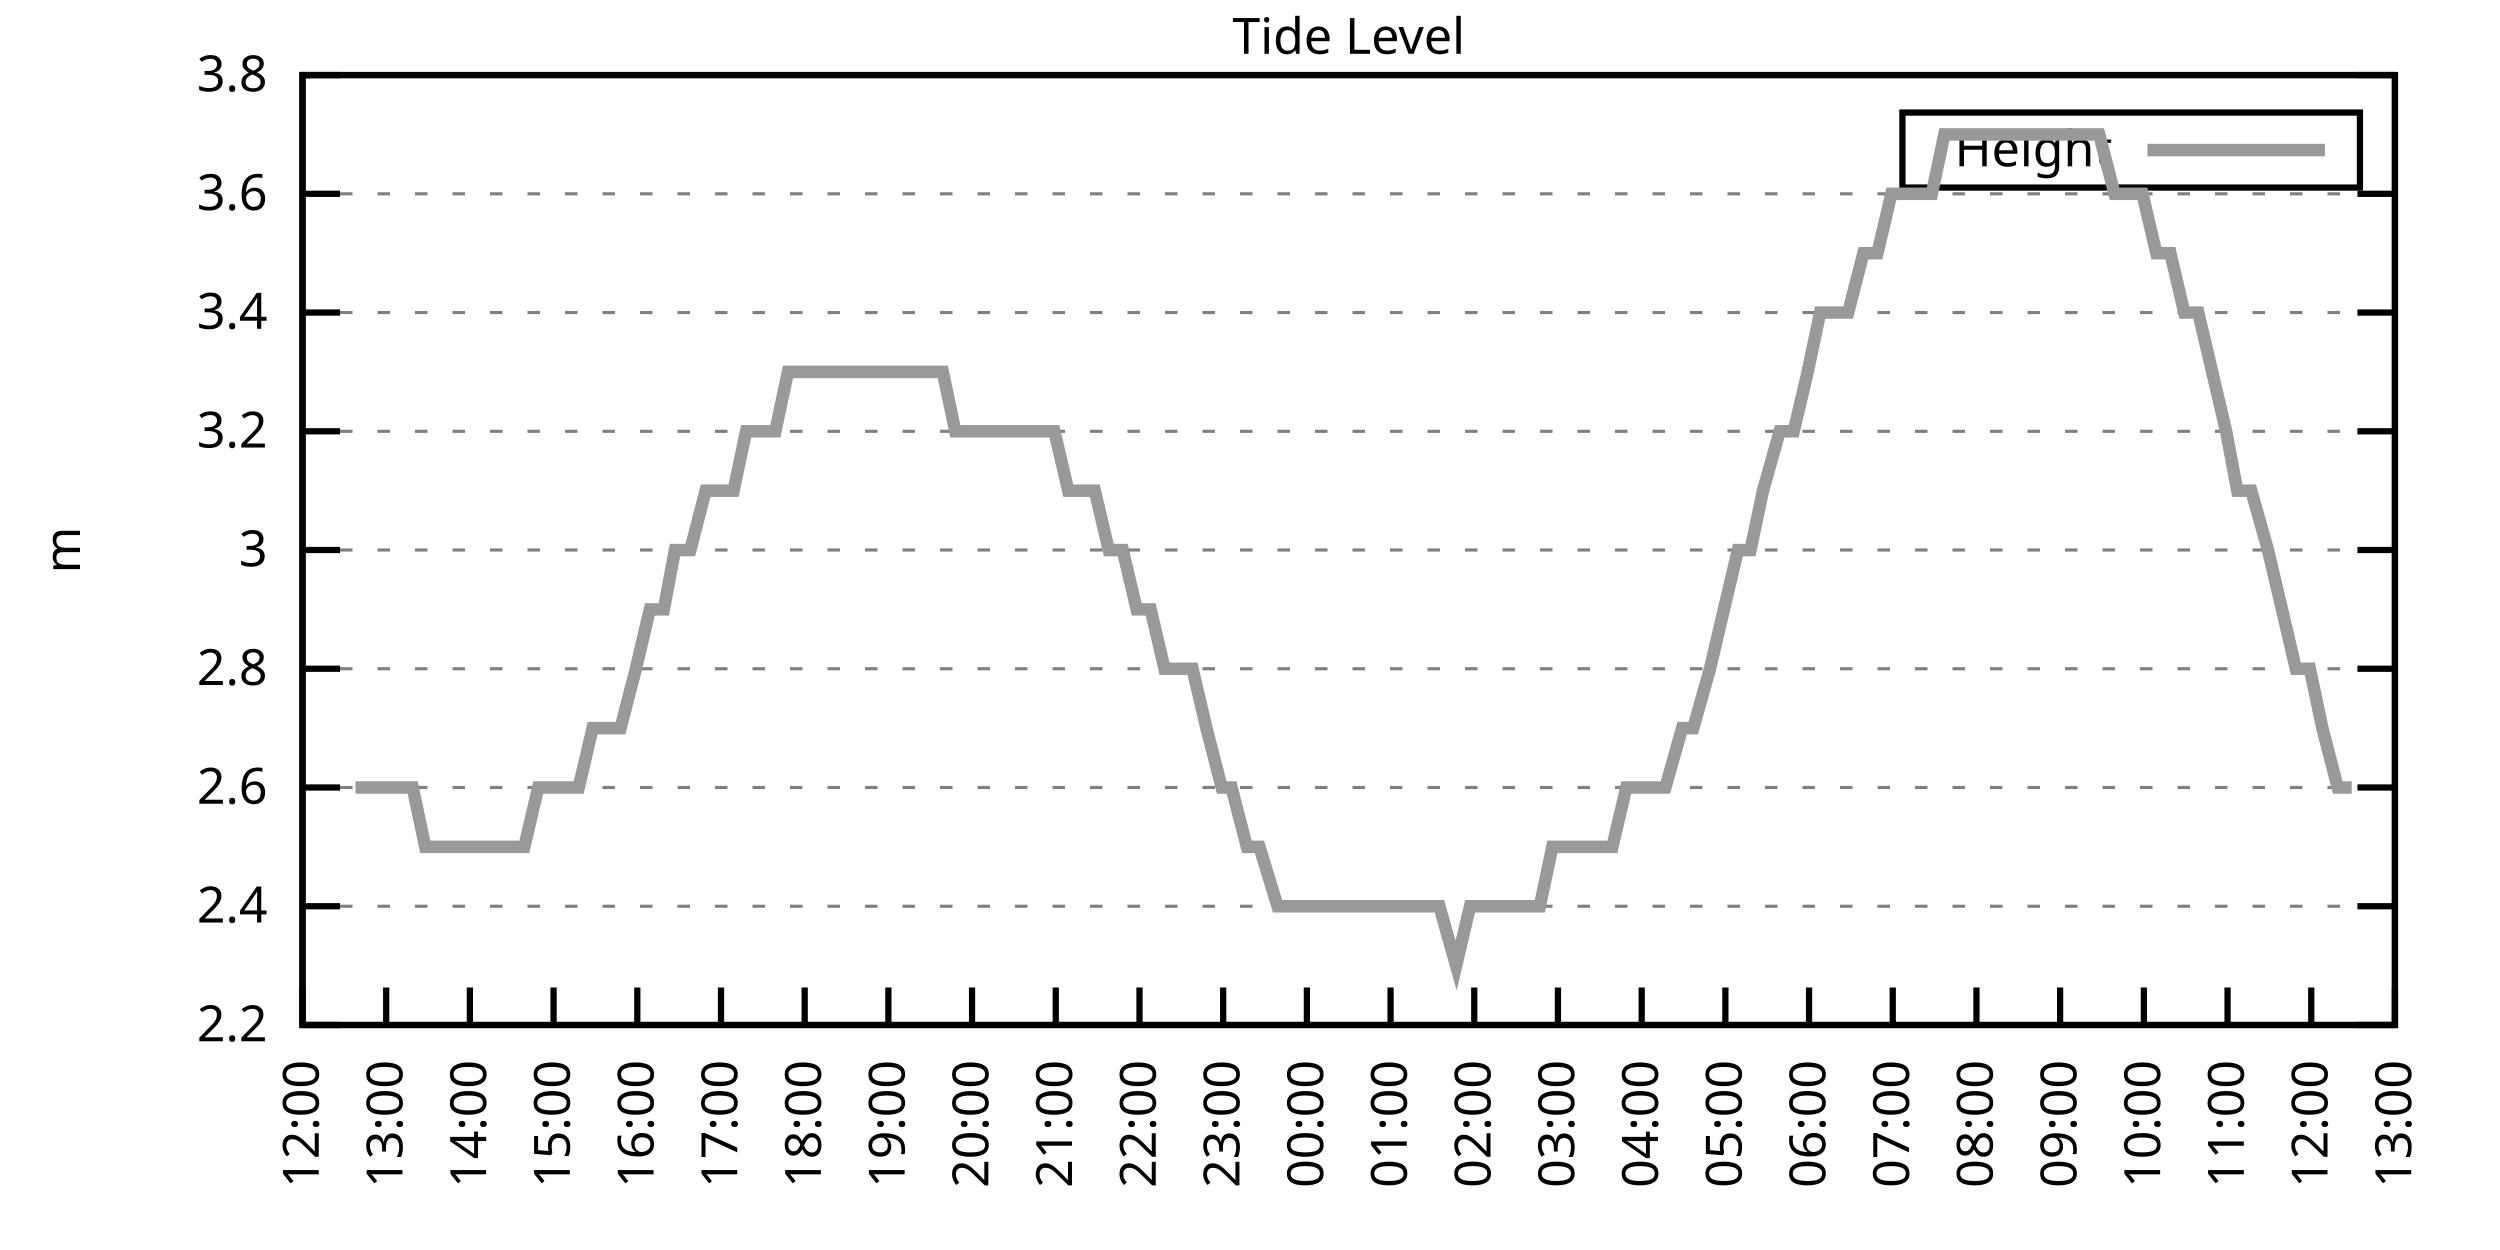
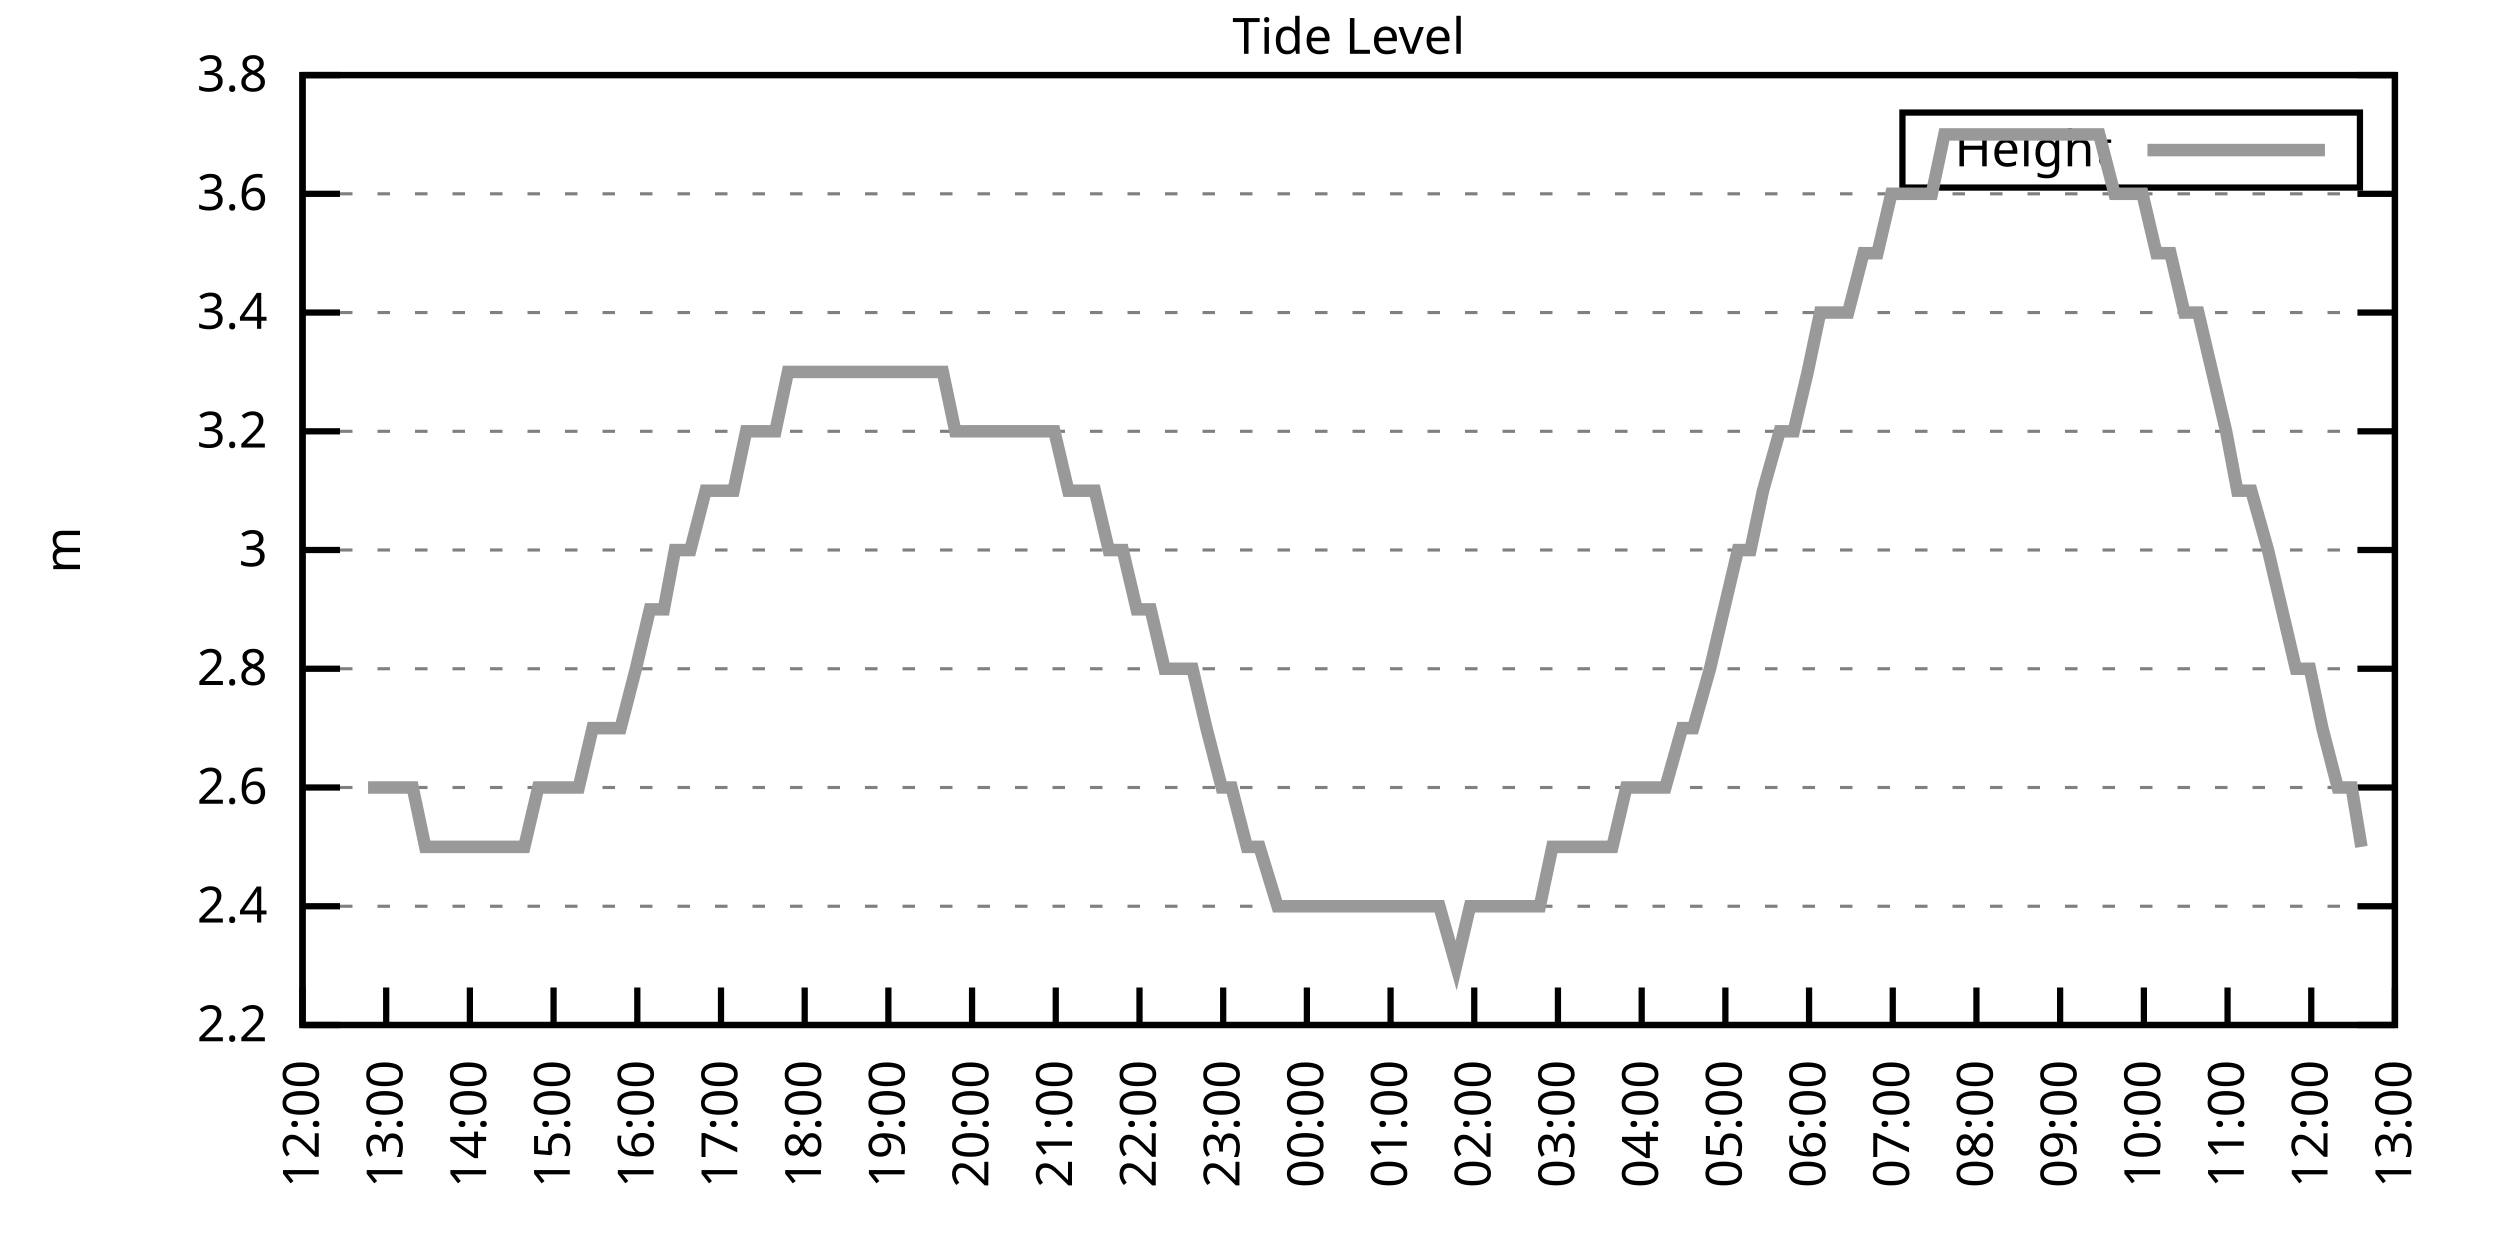
<svg xmlns="http://www.w3.org/2000/svg" xmlns:xlink="http://www.w3.org/1999/xlink" width="400" height="200" viewBox="0 0 400 200">
  <g id="gnuplot_canvas">
    <rect x="0" y="0" width="400" height="200" fill="none" />
    <defs>
      <circle id="gpDot" r="0.5" stroke-width="0.5" stroke="currentColor" />
      <path id="gpPt0" stroke-width="0.333" stroke="currentColor" d="M-1,0 h2 M0,-1 v2" />
      <path id="gpPt1" stroke-width="0.333" stroke="currentColor" d="M-1,-1 L1,1 M1,-1 L-1,1" />
      <path id="gpPt2" stroke-width="0.333" stroke="currentColor" d="M-1,0 L1,0 M0,-1 L0,1 M-1,-1 L1,1 M-1,1 L1,-1" />
      <rect id="gpPt3" stroke-width="0.333" stroke="currentColor" x="-1" y="-1" width="2" height="2" />
      <rect id="gpPt4" stroke-width="0.333" stroke="currentColor" fill="currentColor" x="-1" y="-1" width="2" height="2" />
      <circle id="gpPt5" stroke-width="0.333" stroke="currentColor" cx="0" cy="0" r="1" />
      <use xlink:href="#gpPt5" id="gpPt6" fill="currentColor" stroke="none" />
      <path id="gpPt7" stroke-width="0.333" stroke="currentColor" d="M0,-1.33 L-1.33,0.67 L1.33,0.67 z" />
      <use xlink:href="#gpPt7" id="gpPt8" fill="currentColor" stroke="none" />
      <use xlink:href="#gpPt7" id="gpPt9" stroke="currentColor" transform="rotate(180)" />
      <use xlink:href="#gpPt9" id="gpPt10" fill="currentColor" stroke="none" />
      <use xlink:href="#gpPt3" id="gpPt11" stroke="currentColor" transform="rotate(45)" />
      <use xlink:href="#gpPt11" id="gpPt12" fill="currentColor" stroke="none" />
      <path id="gpPt13" stroke-width="0.333" stroke="currentColor" d="M0,1.330 L1.265,0.411 L0.782,-1.067 L-0.782,-1.076 L-1.265,0.411 z" />
      <use xlink:href="#gpPt13" id="gpPt14" fill="currentColor" stroke="none" />
      <filter id="textbox" filterUnits="objectBoundingBox" x="0" y="0" height="1" width="1">
        <feFlood flood-color="white" flood-opacity="1" result="bgnd" />
        <feComposite in="SourceGraphic" in2="bgnd" operator="atop" />
      </filter>
      <filter id="greybox" filterUnits="objectBoundingBox" x="0" y="0" height="1" width="1">
        <feFlood flood-color="lightgrey" flood-opacity="1" result="grey" />
        <feComposite in="SourceGraphic" in2="grey" operator="atop" />
      </filter>
    </defs>
    <g fill="none" color="white" stroke="currentColor" stroke-width="1.00" stroke-linecap="butt" stroke-linejoin="miter">
</g>
    <g fill="none" color="black" stroke="currentColor" stroke-width="1.00" stroke-linecap="butt" stroke-linejoin="miter">
      <g stroke="none" shape-rendering="crispEdges">
        <polygon fill="rgb(255, 255, 255)" points="48.40,164.00 383.18,164.00 383.18,12.02 48.40,12.02 " />
      </g>
    </g>
    <g fill="none" color="black" stroke="currentColor" stroke-width="1.00" stroke-linecap="butt" stroke-linejoin="miter">
</g>
    <g fill="none" color="black" stroke="black" stroke-width="0.50" stroke-linecap="butt" stroke-linejoin="miter">
</g>
    <g fill="none" color="gray" stroke="currentColor" stroke-width="0.50" stroke-linecap="butt" stroke-linejoin="miter">
      <path stroke="gray" stroke-dasharray="2,4" class="gridline" d="M48.40,164.00 L383.19,164.00  " />
    </g>
    <g fill="none" color="gray" stroke="gray" stroke-width="1.00" stroke-linecap="butt" stroke-linejoin="miter">
</g>
    <g fill="none" color="black" stroke="currentColor" stroke-width="1.00" stroke-linecap="butt" stroke-linejoin="miter">
      <path stroke="black" d="M48.40,164.00 L54.40,164.00 M383.19,164.00 L377.19,164.00  " />
      <g transform="translate(42.80,166.60)" stroke="none" fill="black" font-family="Sans" font-size="8.00" text-anchor="end">
        <text>
          <tspan font-family="Sans"> 2.2</tspan>
        </text>
      </g>
    </g>
    <g fill="none" color="black" stroke="currentColor" stroke-width="1.00" stroke-linecap="butt" stroke-linejoin="miter">
</g>
    <g fill="none" color="black" stroke="black" stroke-width="0.50" stroke-linecap="butt" stroke-linejoin="miter">
</g>
    <g fill="none" color="gray" stroke="currentColor" stroke-width="0.50" stroke-linecap="butt" stroke-linejoin="miter">
      <path stroke="gray" stroke-dasharray="2,4" class="gridline" d="M48.40,145.00 L383.19,145.00  " />
    </g>
    <g fill="none" color="gray" stroke="gray" stroke-width="1.00" stroke-linecap="butt" stroke-linejoin="miter">
</g>
    <g fill="none" color="black" stroke="currentColor" stroke-width="1.00" stroke-linecap="butt" stroke-linejoin="miter">
      <path stroke="black" d="M48.40,145.00 L54.40,145.00 M383.19,145.00 L377.19,145.00  " />
      <g transform="translate(42.80,147.60)" stroke="none" fill="black" font-family="Sans" font-size="8.00" text-anchor="end">
        <text>
          <tspan font-family="Sans"> 2.4</tspan>
        </text>
      </g>
    </g>
    <g fill="none" color="black" stroke="currentColor" stroke-width="1.00" stroke-linecap="butt" stroke-linejoin="miter">
</g>
    <g fill="none" color="black" stroke="black" stroke-width="0.50" stroke-linecap="butt" stroke-linejoin="miter">
</g>
    <g fill="none" color="gray" stroke="currentColor" stroke-width="0.50" stroke-linecap="butt" stroke-linejoin="miter">
      <path stroke="gray" stroke-dasharray="2,4" class="gridline" d="M48.40,126.00 L383.19,126.00  " />
    </g>
    <g fill="none" color="gray" stroke="gray" stroke-width="1.00" stroke-linecap="butt" stroke-linejoin="miter">
</g>
    <g fill="none" color="black" stroke="currentColor" stroke-width="1.00" stroke-linecap="butt" stroke-linejoin="miter">
      <path stroke="black" d="M48.40,126.00 L54.40,126.00 M383.19,126.00 L377.19,126.00  " />
      <g transform="translate(42.80,128.60)" stroke="none" fill="black" font-family="Sans" font-size="8.00" text-anchor="end">
        <text>
          <tspan font-family="Sans"> 2.6</tspan>
        </text>
      </g>
    </g>
    <g fill="none" color="black" stroke="currentColor" stroke-width="1.00" stroke-linecap="butt" stroke-linejoin="miter">
</g>
    <g fill="none" color="black" stroke="black" stroke-width="0.50" stroke-linecap="butt" stroke-linejoin="miter">
</g>
    <g fill="none" color="gray" stroke="currentColor" stroke-width="0.50" stroke-linecap="butt" stroke-linejoin="miter">
      <path stroke="gray" stroke-dasharray="2,4" class="gridline" d="M48.40,107.00 L383.19,107.00  " />
    </g>
    <g fill="none" color="gray" stroke="gray" stroke-width="1.00" stroke-linecap="butt" stroke-linejoin="miter">
</g>
    <g fill="none" color="black" stroke="currentColor" stroke-width="1.00" stroke-linecap="butt" stroke-linejoin="miter">
      <path stroke="black" d="M48.40,107.00 L54.40,107.00 M383.19,107.00 L377.19,107.00  " />
      <g transform="translate(42.80,109.60)" stroke="none" fill="black" font-family="Sans" font-size="8.00" text-anchor="end">
        <text>
          <tspan font-family="Sans"> 2.8</tspan>
        </text>
      </g>
    </g>
    <g fill="none" color="black" stroke="currentColor" stroke-width="1.00" stroke-linecap="butt" stroke-linejoin="miter">
</g>
    <g fill="none" color="black" stroke="black" stroke-width="0.50" stroke-linecap="butt" stroke-linejoin="miter">
</g>
    <g fill="none" color="gray" stroke="currentColor" stroke-width="0.50" stroke-linecap="butt" stroke-linejoin="miter">
      <path stroke="gray" stroke-dasharray="2,4" class="gridline" d="M48.40,88.00 L383.19,88.00  " />
    </g>
    <g fill="none" color="gray" stroke="gray" stroke-width="1.00" stroke-linecap="butt" stroke-linejoin="miter">
</g>
    <g fill="none" color="black" stroke="currentColor" stroke-width="1.00" stroke-linecap="butt" stroke-linejoin="miter">
      <path stroke="black" d="M48.40,88.00 L54.40,88.00 M383.19,88.00 L377.19,88.00  " />
      <g transform="translate(42.80,90.60)" stroke="none" fill="black" font-family="Sans" font-size="8.00" text-anchor="end">
        <text>
          <tspan font-family="Sans"> 3</tspan>
        </text>
      </g>
    </g>
    <g fill="none" color="black" stroke="currentColor" stroke-width="1.00" stroke-linecap="butt" stroke-linejoin="miter">
</g>
    <g fill="none" color="black" stroke="black" stroke-width="0.50" stroke-linecap="butt" stroke-linejoin="miter">
</g>
    <g fill="none" color="gray" stroke="currentColor" stroke-width="0.50" stroke-linecap="butt" stroke-linejoin="miter">
      <path stroke="gray" stroke-dasharray="2,4" class="gridline" d="M48.40,69.01 L383.19,69.01  " />
    </g>
    <g fill="none" color="gray" stroke="gray" stroke-width="1.00" stroke-linecap="butt" stroke-linejoin="miter">
</g>
    <g fill="none" color="black" stroke="currentColor" stroke-width="1.00" stroke-linecap="butt" stroke-linejoin="miter">
      <path stroke="black" d="M48.40,69.01 L54.40,69.01 M383.19,69.01 L377.19,69.01  " />
      <g transform="translate(42.80,71.61)" stroke="none" fill="black" font-family="Sans" font-size="8.00" text-anchor="end">
        <text>
          <tspan font-family="Sans"> 3.2</tspan>
        </text>
      </g>
    </g>
    <g fill="none" color="black" stroke="currentColor" stroke-width="1.00" stroke-linecap="butt" stroke-linejoin="miter">
</g>
    <g fill="none" color="black" stroke="black" stroke-width="0.50" stroke-linecap="butt" stroke-linejoin="miter">
</g>
    <g fill="none" color="gray" stroke="currentColor" stroke-width="0.50" stroke-linecap="butt" stroke-linejoin="miter">
      <path stroke="gray" stroke-dasharray="2,4" class="gridline" d="M48.40,50.01 L383.19,50.01  " />
    </g>
    <g fill="none" color="gray" stroke="gray" stroke-width="1.00" stroke-linecap="butt" stroke-linejoin="miter">
</g>
    <g fill="none" color="black" stroke="currentColor" stroke-width="1.00" stroke-linecap="butt" stroke-linejoin="miter">
      <path stroke="black" d="M48.40,50.01 L54.40,50.01 M383.19,50.01 L377.19,50.01  " />
      <g transform="translate(42.80,52.61)" stroke="none" fill="black" font-family="Sans" font-size="8.00" text-anchor="end">
        <text>
          <tspan font-family="Sans"> 3.4</tspan>
        </text>
      </g>
    </g>
    <g fill="none" color="black" stroke="currentColor" stroke-width="1.00" stroke-linecap="butt" stroke-linejoin="miter">
</g>
    <g fill="none" color="black" stroke="black" stroke-width="0.50" stroke-linecap="butt" stroke-linejoin="miter">
</g>
    <g fill="none" color="gray" stroke="currentColor" stroke-width="0.50" stroke-linecap="butt" stroke-linejoin="miter">
      <path stroke="gray" stroke-dasharray="2,4" class="gridline" d="M48.40,31.01 L383.19,31.01  " />
    </g>
    <g fill="none" color="gray" stroke="gray" stroke-width="1.00" stroke-linecap="butt" stroke-linejoin="miter">
</g>
    <g fill="none" color="black" stroke="currentColor" stroke-width="1.00" stroke-linecap="butt" stroke-linejoin="miter">
      <path stroke="black" d="M48.40,31.01 L54.40,31.01 M383.19,31.01 L377.19,31.01  " />
      <g transform="translate(42.80,33.61)" stroke="none" fill="black" font-family="Sans" font-size="8.00" text-anchor="end">
        <text>
          <tspan font-family="Sans"> 3.6</tspan>
        </text>
      </g>
    </g>
    <g fill="none" color="black" stroke="currentColor" stroke-width="1.00" stroke-linecap="butt" stroke-linejoin="miter">
</g>
    <g fill="none" color="black" stroke="black" stroke-width="0.50" stroke-linecap="butt" stroke-linejoin="miter">
</g>
    <g fill="none" color="gray" stroke="currentColor" stroke-width="0.50" stroke-linecap="butt" stroke-linejoin="miter">
      <path stroke="gray" stroke-dasharray="2,4" class="gridline" d="M48.40,12.01 L383.19,12.01  " />
    </g>
    <g fill="none" color="gray" stroke="gray" stroke-width="1.00" stroke-linecap="butt" stroke-linejoin="miter">
</g>
    <g fill="none" color="black" stroke="currentColor" stroke-width="1.00" stroke-linecap="butt" stroke-linejoin="miter">
      <path stroke="black" d="M48.40,12.01 L54.40,12.01 M383.19,12.01 L377.19,12.01  " />
      <g transform="translate(42.80,14.61)" stroke="none" fill="black" font-family="Sans" font-size="8.00" text-anchor="end">
        <text>
          <tspan font-family="Sans"> 3.8</tspan>
        </text>
      </g>
    </g>
    <g fill="none" color="black" stroke="currentColor" stroke-width="1.00" stroke-linecap="butt" stroke-linejoin="miter">
      <path stroke="black" d="M48.40,164.00 L48.40,158.00  " />
      <g transform="translate(51.00,169.60) rotate(270.00)" stroke="none" fill="black" font-family="Sans" font-size="8.00" text-anchor="end">
        <text>
          <tspan font-family="Sans">12:00</tspan>
        </text>
      </g>
    </g>
    <g fill="none" color="black" stroke="currentColor" stroke-width="1.00" stroke-linecap="butt" stroke-linejoin="miter">
      <path stroke="black" d="M61.79,164.00 L61.79,158.00  " />
      <g transform="translate(64.39,169.60) rotate(270.00)" stroke="none" fill="black" font-family="Sans" font-size="8.00" text-anchor="end">
        <text>
          <tspan font-family="Sans">13:00</tspan>
        </text>
      </g>
    </g>
    <g fill="none" color="black" stroke="currentColor" stroke-width="1.00" stroke-linecap="butt" stroke-linejoin="miter">
      <path stroke="black" d="M75.18,164.00 L75.18,158.00  " />
      <g transform="translate(77.78,169.60) rotate(270.00)" stroke="none" fill="black" font-family="Sans" font-size="8.00" text-anchor="end">
        <text>
          <tspan font-family="Sans">14:00</tspan>
        </text>
      </g>
    </g>
    <g fill="none" color="black" stroke="currentColor" stroke-width="1.00" stroke-linecap="butt" stroke-linejoin="miter">
      <path stroke="black" d="M88.57,164.00 L88.57,158.00  " />
      <g transform="translate(91.17,169.60) rotate(270.00)" stroke="none" fill="black" font-family="Sans" font-size="8.00" text-anchor="end">
        <text>
          <tspan font-family="Sans">15:00</tspan>
        </text>
      </g>
    </g>
    <g fill="none" color="black" stroke="currentColor" stroke-width="1.00" stroke-linecap="butt" stroke-linejoin="miter">
      <path stroke="black" d="M101.97,164.00 L101.97,158.00  " />
      <g transform="translate(104.57,169.60) rotate(270.00)" stroke="none" fill="black" font-family="Sans" font-size="8.00" text-anchor="end">
        <text>
          <tspan font-family="Sans">16:00</tspan>
        </text>
      </g>
    </g>
    <g fill="none" color="black" stroke="currentColor" stroke-width="1.00" stroke-linecap="butt" stroke-linejoin="miter">
      <path stroke="black" d="M115.36,164.00 L115.36,158.00  " />
      <g transform="translate(117.96,169.60) rotate(270.00)" stroke="none" fill="black" font-family="Sans" font-size="8.00" text-anchor="end">
        <text>
          <tspan font-family="Sans">17:00</tspan>
        </text>
      </g>
    </g>
    <g fill="none" color="black" stroke="currentColor" stroke-width="1.00" stroke-linecap="butt" stroke-linejoin="miter">
      <path stroke="black" d="M128.75,164.00 L128.75,158.00  " />
      <g transform="translate(131.35,169.60) rotate(270.00)" stroke="none" fill="black" font-family="Sans" font-size="8.00" text-anchor="end">
        <text>
          <tspan font-family="Sans">18:00</tspan>
        </text>
      </g>
    </g>
    <g fill="none" color="black" stroke="currentColor" stroke-width="1.00" stroke-linecap="butt" stroke-linejoin="miter">
      <path stroke="black" d="M142.14,164.00 L142.14,158.00  " />
      <g transform="translate(144.74,169.60) rotate(270.00)" stroke="none" fill="black" font-family="Sans" font-size="8.00" text-anchor="end">
        <text>
          <tspan font-family="Sans">19:00</tspan>
        </text>
      </g>
    </g>
    <g fill="none" color="black" stroke="currentColor" stroke-width="1.00" stroke-linecap="butt" stroke-linejoin="miter">
      <path stroke="black" d="M155.53,164.00 L155.53,158.00  " />
      <g transform="translate(158.13,169.60) rotate(270.00)" stroke="none" fill="black" font-family="Sans" font-size="8.00" text-anchor="end">
        <text>
          <tspan font-family="Sans">20:00</tspan>
        </text>
      </g>
    </g>
    <g fill="none" color="black" stroke="currentColor" stroke-width="1.00" stroke-linecap="butt" stroke-linejoin="miter">
      <path stroke="black" d="M168.92,164.00 L168.92,158.00  " />
      <g transform="translate(171.52,169.60) rotate(270.00)" stroke="none" fill="black" font-family="Sans" font-size="8.00" text-anchor="end">
        <text>
          <tspan font-family="Sans">21:00</tspan>
        </text>
      </g>
    </g>
    <g fill="none" color="black" stroke="currentColor" stroke-width="1.00" stroke-linecap="butt" stroke-linejoin="miter">
      <path stroke="black" d="M182.32,164.00 L182.32,158.00  " />
      <g transform="translate(184.92,169.60) rotate(270.00)" stroke="none" fill="black" font-family="Sans" font-size="8.00" text-anchor="end">
        <text>
          <tspan font-family="Sans">22:00</tspan>
        </text>
      </g>
    </g>
    <g fill="none" color="black" stroke="currentColor" stroke-width="1.00" stroke-linecap="butt" stroke-linejoin="miter">
      <path stroke="black" d="M195.71,164.00 L195.71,158.00  " />
      <g transform="translate(198.31,169.60) rotate(270.00)" stroke="none" fill="black" font-family="Sans" font-size="8.00" text-anchor="end">
        <text>
          <tspan font-family="Sans">23:00</tspan>
        </text>
      </g>
    </g>
    <g fill="none" color="black" stroke="currentColor" stroke-width="1.00" stroke-linecap="butt" stroke-linejoin="miter">
      <path stroke="black" d="M209.10,164.00 L209.10,158.00  " />
      <g transform="translate(211.70,169.60) rotate(270.00)" stroke="none" fill="black" font-family="Sans" font-size="8.00" text-anchor="end">
        <text>
          <tspan font-family="Sans">00:00</tspan>
        </text>
      </g>
    </g>
    <g fill="none" color="black" stroke="currentColor" stroke-width="1.00" stroke-linecap="butt" stroke-linejoin="miter">
      <path stroke="black" d="M222.49,164.00 L222.49,158.00  " />
      <g transform="translate(225.09,169.60) rotate(270.00)" stroke="none" fill="black" font-family="Sans" font-size="8.00" text-anchor="end">
        <text>
          <tspan font-family="Sans">01:00</tspan>
        </text>
      </g>
    </g>
    <g fill="none" color="black" stroke="currentColor" stroke-width="1.00" stroke-linecap="butt" stroke-linejoin="miter">
      <path stroke="black" d="M235.88,164.00 L235.88,158.00  " />
      <g transform="translate(238.48,169.60) rotate(270.00)" stroke="none" fill="black" font-family="Sans" font-size="8.00" text-anchor="end">
        <text>
          <tspan font-family="Sans">02:00</tspan>
        </text>
      </g>
    </g>
    <g fill="none" color="black" stroke="currentColor" stroke-width="1.00" stroke-linecap="butt" stroke-linejoin="miter">
      <path stroke="black" d="M249.27,164.00 L249.27,158.00  " />
      <g transform="translate(251.87,169.60) rotate(270.00)" stroke="none" fill="black" font-family="Sans" font-size="8.00" text-anchor="end">
        <text>
          <tspan font-family="Sans">03:00</tspan>
        </text>
      </g>
    </g>
    <g fill="none" color="black" stroke="currentColor" stroke-width="1.00" stroke-linecap="butt" stroke-linejoin="miter">
      <path stroke="black" d="M262.67,164.00 L262.67,158.00  " />
      <g transform="translate(265.27,169.60) rotate(270.00)" stroke="none" fill="black" font-family="Sans" font-size="8.00" text-anchor="end">
        <text>
          <tspan font-family="Sans">04:00</tspan>
        </text>
      </g>
    </g>
    <g fill="none" color="black" stroke="currentColor" stroke-width="1.00" stroke-linecap="butt" stroke-linejoin="miter">
      <path stroke="black" d="M276.06,164.00 L276.06,158.00  " />
      <g transform="translate(278.66,169.60) rotate(270.00)" stroke="none" fill="black" font-family="Sans" font-size="8.00" text-anchor="end">
        <text>
          <tspan font-family="Sans">05:00</tspan>
        </text>
      </g>
    </g>
    <g fill="none" color="black" stroke="currentColor" stroke-width="1.00" stroke-linecap="butt" stroke-linejoin="miter">
      <path stroke="black" d="M289.45,164.00 L289.45,158.00  " />
      <g transform="translate(292.05,169.60) rotate(270.00)" stroke="none" fill="black" font-family="Sans" font-size="8.00" text-anchor="end">
        <text>
          <tspan font-family="Sans">06:00</tspan>
        </text>
      </g>
    </g>
    <g fill="none" color="black" stroke="currentColor" stroke-width="1.00" stroke-linecap="butt" stroke-linejoin="miter">
      <path stroke="black" d="M302.84,164.00 L302.84,158.00  " />
      <g transform="translate(305.44,169.60) rotate(270.00)" stroke="none" fill="black" font-family="Sans" font-size="8.00" text-anchor="end">
        <text>
          <tspan font-family="Sans">07:00</tspan>
        </text>
      </g>
    </g>
    <g fill="none" color="black" stroke="currentColor" stroke-width="1.00" stroke-linecap="butt" stroke-linejoin="miter">
      <path stroke="black" d="M316.23,164.00 L316.23,158.00  " />
      <g transform="translate(318.83,169.60) rotate(270.00)" stroke="none" fill="black" font-family="Sans" font-size="8.00" text-anchor="end">
        <text>
          <tspan font-family="Sans">08:00</tspan>
        </text>
      </g>
    </g>
    <g fill="none" color="black" stroke="currentColor" stroke-width="1.00" stroke-linecap="butt" stroke-linejoin="miter">
      <path stroke="black" d="M329.62,164.00 L329.62,158.00  " />
      <g transform="translate(332.22,169.60) rotate(270.00)" stroke="none" fill="black" font-family="Sans" font-size="8.00" text-anchor="end">
        <text>
          <tspan font-family="Sans">09:00</tspan>
        </text>
      </g>
    </g>
    <g fill="none" color="black" stroke="currentColor" stroke-width="1.00" stroke-linecap="butt" stroke-linejoin="miter">
      <path stroke="black" d="M343.02,164.00 L343.02,158.00  " />
      <g transform="translate(345.62,169.60) rotate(270.00)" stroke="none" fill="black" font-family="Sans" font-size="8.00" text-anchor="end">
        <text>
          <tspan font-family="Sans">10:00</tspan>
        </text>
      </g>
    </g>
    <g fill="none" color="black" stroke="currentColor" stroke-width="1.00" stroke-linecap="butt" stroke-linejoin="miter">
      <path stroke="black" d="M356.41,164.00 L356.41,158.00  " />
      <g transform="translate(359.01,169.60) rotate(270.00)" stroke="none" fill="black" font-family="Sans" font-size="8.00" text-anchor="end">
        <text>
          <tspan font-family="Sans">11:00</tspan>
        </text>
      </g>
    </g>
    <g fill="none" color="black" stroke="currentColor" stroke-width="1.00" stroke-linecap="butt" stroke-linejoin="miter">
      <path stroke="black" d="M369.80,164.00 L369.80,158.00  " />
      <g transform="translate(372.40,169.60) rotate(270.00)" stroke="none" fill="black" font-family="Sans" font-size="8.00" text-anchor="end">
        <text>
          <tspan font-family="Sans">12:00</tspan>
        </text>
      </g>
    </g>
    <g fill="none" color="black" stroke="currentColor" stroke-width="1.00" stroke-linecap="butt" stroke-linejoin="miter">
      <path stroke="black" d="M383.19,164.00 L383.19,158.00  " />
      <g transform="translate(385.79,169.60) rotate(270.00)" stroke="none" fill="black" font-family="Sans" font-size="8.00" text-anchor="end">
        <text>
          <tspan font-family="Sans">13:00</tspan>
        </text>
      </g>
    </g>
    <g fill="none" color="black" stroke="currentColor" stroke-width="1.00" stroke-linecap="butt" stroke-linejoin="miter">
</g>
    <g fill="none" color="black" stroke="currentColor" stroke-width="1.00" stroke-linecap="butt" stroke-linejoin="miter">
      <path stroke="black" d="M48.40,12.01 L48.40,164.00 L383.19,164.00 L383.19,12.01 L48.40,12.01 Z  " />
    </g>
    <g fill="none" color="black" stroke="currentColor" stroke-width="1.00" stroke-linecap="butt" stroke-linejoin="miter">
</g>
    <g fill="none" color="black" stroke="currentColor" stroke-width="1.00" stroke-linecap="butt" stroke-linejoin="miter">
      <path stroke="black" d="M304.39,30.01 L304.39,18.01 L377.59,18.01 L377.59,30.01 L304.39,30.01 Z  " />
    </g>
    <g id="Tide_level_plot_1">
      <g fill="none" color="white" stroke="black" stroke-width="2.00" stroke-linecap="butt" stroke-linejoin="miter">
</g>
      <g fill="none" color="black" stroke="currentColor" stroke-width="2.00" stroke-linecap="butt" stroke-linejoin="miter">
        <g transform="translate(337.99,26.61)" stroke="none" fill="black" font-family="Sans" font-size="8.00" text-anchor="end">
          <text>
            <tspan font-family="Sans">Height</tspan>
          </text>
        </g>
      </g>
      <g fill="none" color="black" stroke="currentColor" stroke-width="2.00" stroke-linecap="butt" stroke-linejoin="miter">
-         <path stroke="rgb(153, 153, 153)" d="M343.59,24.01 L371.99,24.01 M56.88,126.00 L58.89,126.00 L61.57,126.00 L63.80,126.00 L66.03,126.00 L68.04,135.50   L70.27,135.50 L72.73,135.50 L74.74,135.50 L76.97,135.50 L79.20,135.50 L81.21,135.50 L83.89,135.50 L86.12,126.00   L88.35,126.00 L90.14,126.00 L92.59,126.00 L94.82,116.50 L97.06,116.50 L99.29,116.50 L101.74,107.00 L103.98,97.50   L106.21,97.50 L107.99,88.01 L110.45,88.01 L112.90,78.51 L114.91,78.51 L117.37,78.51 L119.38,69.01 L121.83,69.01   L124.06,69.01 L126.07,59.51 L128.30,59.51 L130.76,59.51 L132.99,59.51 L135.00,59.51 L137.23,59.51 L139.69,59.51   L141.69,59.51 L143.93,59.51 L146.16,59.51 L148.39,59.51 L150.85,59.51 L152.85,69.01 L155.09,69.01 L157.10,69.01   L159.55,69.01 L161.78,69.01 L163.79,69.01 L166.25,69.01 L168.70,69.01 L170.93,78.51 L172.94,78.51 L175.17,78.51   L177.41,88.01 L179.64,88.01 L181.87,97.50 L184.10,97.50 L186.33,107.00 L188.57,107.00 L190.80,107.00 L193.03,116.50   L195.48,126.00 L197.05,126.00 L199.50,135.50 L201.51,135.50 L204.41,145.00 L206.64,145.00 L208.88,145.00 L213.34,145.00   L215.57,145.00 L217.13,145.00 L220.04,145.00 L222.27,145.00 L224.50,145.00 L226.29,145.00 L228.07,145.00 L230.30,145.00   L232.98,154.50 L235.21,145.00 L240.12,145.00 L242.36,145.00 L244.14,145.00 L246.37,145.00 L248.38,135.50 L250.61,135.50   L253.07,135.50 L255.08,135.50 L257.98,135.50 L260.21,126.00 L262.44,126.00 L264.67,126.00 L266.46,126.00 L269.14,116.50   L270.92,116.50 L273.60,107.00 L275.83,97.50 L278.07,88.01 L280.07,88.01 L282.08,78.51 L284.76,69.01 L286.99,69.01   L289.23,59.51 L291.23,50.01 L293.69,50.01 L295.70,50.01 L298.15,40.51 L300.39,40.51 L302.62,31.01 L304.40,31.01   L307.08,31.01 L309.09,31.01 L311.10,21.51 L313.78,21.51 L315.34,21.51 L318.24,21.51 L320.25,21.51 L322.48,21.51   L324.94,21.51 L326.95,21.51 L329.40,21.51 L331.63,21.51 L333.64,21.51 L335.87,21.51 L338.33,31.01 L340.56,31.01   L342.79,31.01 L345.02,40.51 L347.26,40.51 L349.49,50.01 L351.72,50.01 L353.95,59.51 L356.18,69.01 L357.97,78.51   L360.20,78.51 L362.88,88.01 L365.11,97.50 L367.34,107.00 L369.58,107.00 L371.58,116.50 L374.04,126.00 L376.27,126.00    " />
+         <path stroke="rgb(153, 153, 153)" d="M343.59,24.01 L371.99,24.01 M58.89,126.00 L61.57,126.00 L63.80,126.00 L66.03,126.00 L68.04,135.50 L70.27,135.50   L72.73,135.50 L74.74,135.50 L76.97,135.50 L79.20,135.50 L81.21,135.50 L83.89,135.50 L86.12,126.00 L88.35,126.00   L90.14,126.00 L92.59,126.00 L94.82,116.50 L97.06,116.50 L99.29,116.50 L101.74,107.00 L103.98,97.50 L106.21,97.50   L107.99,88.01 L110.45,88.01 L112.90,78.51 L114.91,78.51 L117.37,78.51 L119.38,69.01 L121.83,69.01 L124.06,69.01   L126.07,59.51 L128.30,59.51 L130.76,59.51 L132.99,59.51 L135.00,59.51 L137.23,59.51 L139.69,59.51 L141.69,59.51   L143.93,59.51 L146.16,59.51 L148.39,59.51 L150.85,59.51 L152.85,69.01 L155.09,69.01 L157.10,69.01 L159.55,69.01   L161.78,69.01 L163.79,69.01 L166.25,69.01 L168.70,69.01 L170.93,78.51 L172.94,78.51 L175.17,78.51 L177.41,88.01   L179.64,88.01 L181.87,97.50 L184.10,97.50 L186.33,107.00 L188.57,107.00 L190.80,107.00 L193.03,116.50 L195.48,126.00   L197.05,126.00 L199.50,135.50 L201.51,135.50 L204.41,145.00 L206.64,145.00 L208.88,145.00 L213.34,145.00 L215.57,145.00   L217.13,145.00 L220.04,145.00 L222.27,145.00 L224.50,145.00 L226.29,145.00 L228.07,145.00 L230.30,145.00 L232.98,154.50   L235.21,145.00 L240.12,145.00 L242.36,145.00 L244.14,145.00 L246.37,145.00 L248.38,135.50 L250.61,135.50 L253.07,135.50   L255.08,135.50 L257.98,135.50 L260.21,126.00 L262.44,126.00 L264.67,126.00 L266.46,126.00 L269.14,116.50 L270.92,116.50   L273.60,107.00 L275.83,97.50 L278.07,88.01 L280.07,88.01 L282.08,78.51 L284.76,69.01 L286.99,69.01 L289.23,59.51   L291.23,50.01 L293.69,50.01 L295.70,50.01 L298.15,40.51 L300.39,40.51 L302.62,31.01 L304.40,31.01 L307.08,31.01   L309.09,31.01 L311.10,21.51 L313.78,21.51 L315.34,21.51 L318.24,21.51 L320.25,21.51 L322.48,21.51 L324.94,21.51   L326.95,21.51 L329.40,21.51 L331.63,21.51 L333.64,21.51 L335.87,21.51 L338.33,31.01 L340.56,31.01 L342.79,31.01   L345.02,40.51 L347.26,40.51 L349.49,50.01 L351.72,50.01 L353.95,59.51 L356.18,69.01 L357.97,78.51 L360.20,78.51   L362.88,88.01 L365.11,97.50 L367.34,107.00 L369.58,107.00 L371.58,116.50 L374.04,126.00 L376.27,126.00 L377.83,135.50    " />
      </g>
    </g>
    <g fill="none" color="black" stroke="currentColor" stroke-width="2.00" stroke-linecap="butt" stroke-linejoin="miter">
</g>
    <g fill="none" color="black" stroke="black" stroke-width="1.00" stroke-linecap="butt" stroke-linejoin="miter">
</g>
    <g fill="none" color="black" stroke="currentColor" stroke-width="1.00" stroke-linecap="butt" stroke-linejoin="miter">
      <path stroke="black" d="M48.40,12.01 L48.40,164.00 L383.19,164.00 L383.19,12.01 L48.40,12.01 Z  " />
      <g transform="translate(12.80,88.01) rotate(270.00)" stroke="none" fill="black" font-family="Sans" font-size="8.00" text-anchor="middle">
        <text>
          <tspan font-family="Sans">m</tspan>
        </text>
      </g>
    </g>
    <g fill="none" color="black" stroke="currentColor" stroke-width="1.00" stroke-linecap="butt" stroke-linejoin="miter">
</g>
    <g fill="none" color="black" stroke="currentColor" stroke-width="1.00" stroke-linecap="butt" stroke-linejoin="miter">
      <g transform="translate(215.79,8.61)" stroke="none" fill="black" font-family="Sans" font-size="8.00" text-anchor="middle">
        <text>
          <tspan font-family="Sans">Tide Level</tspan>
        </text>
      </g>
    </g>
    <g fill="none" color="black" stroke="currentColor" stroke-width="1.00" stroke-linecap="butt" stroke-linejoin="miter">
</g>
  </g>
</svg>
